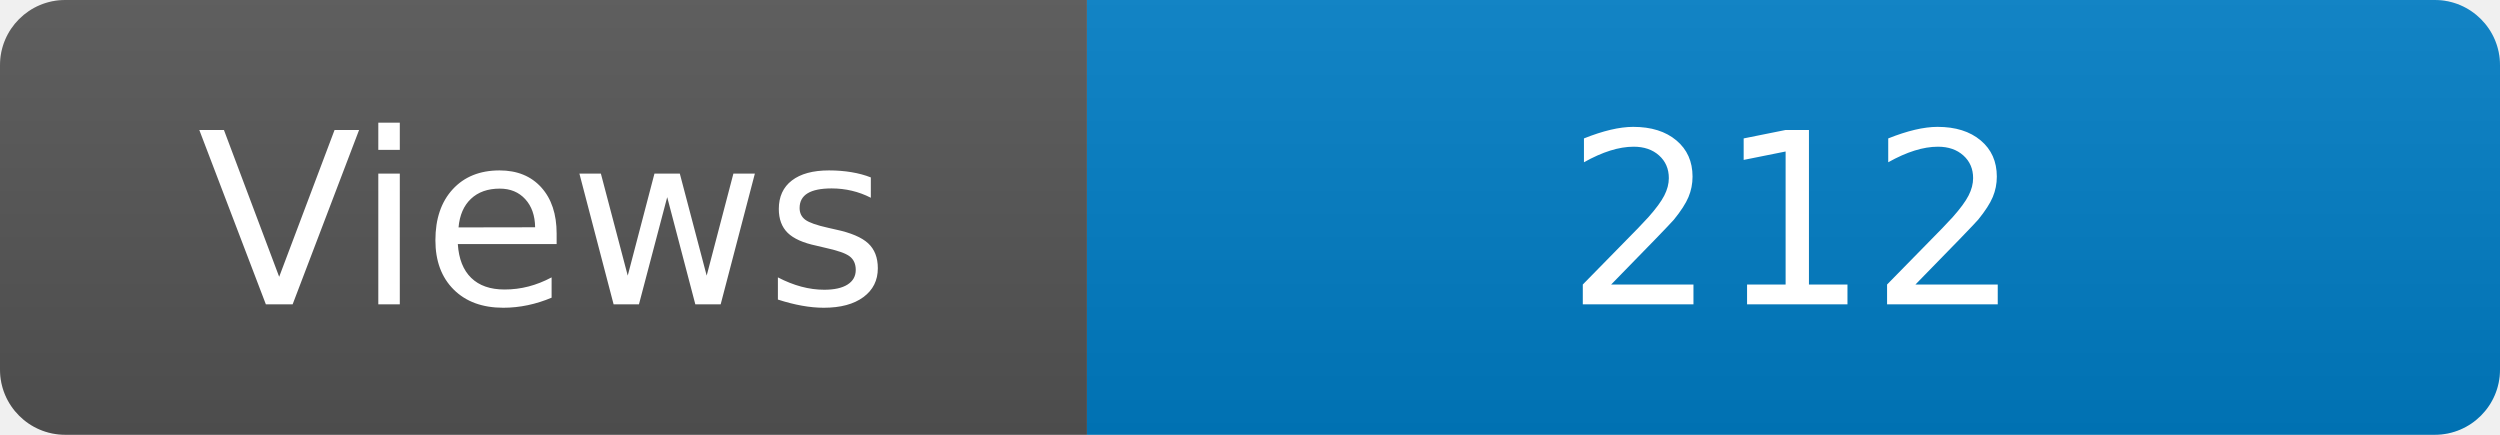
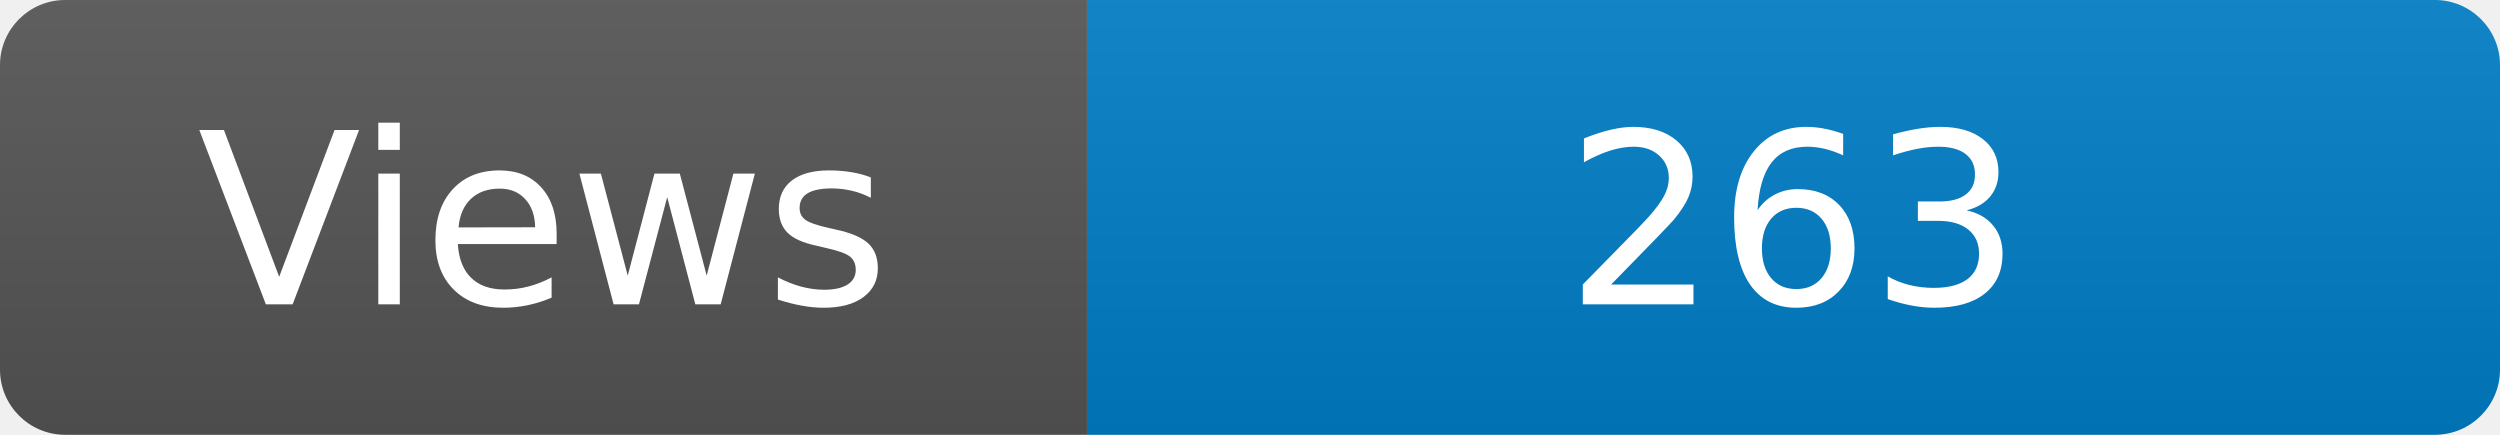
<svg xmlns="http://www.w3.org/2000/svg" width="115" height="20" role="img" aria-label="Maintained?: yes">
  <linearGradient id="s" x2="0" y2="100%">
    <stop offset="0" stop-color="#bbb" stop-opacity=".1" />
    <stop offset="1" stop-opacity=".1" />
  </linearGradient>
  <clipPath id="r">
    <rect width="115" height="20" rx="3" fill="#fff" />
  </clipPath>
  <g clip-path="url(#r)">
    <rect width="50" height="20" fill="#555" />
    <rect x="50" width="160" height="20" fill="#007ec6" />
    <rect width="115" height="20" fill="url(#s)" />
  </g>
  <g fill="#fff" text-anchor="middle" font-family="Verdana,Geneva,DejaVu Sans,sans-serif" font-size="110">
    <text x="250" y="140" transform="scale(.1)" fill="#fff">Views</text>
-     <text x="825" y="140" transform="scale(.1)" fill="#fff">212</text>
+     <text x="825" y="140" transform="scale(.1)" fill="#fff">263</text>
  </g>
</svg>
